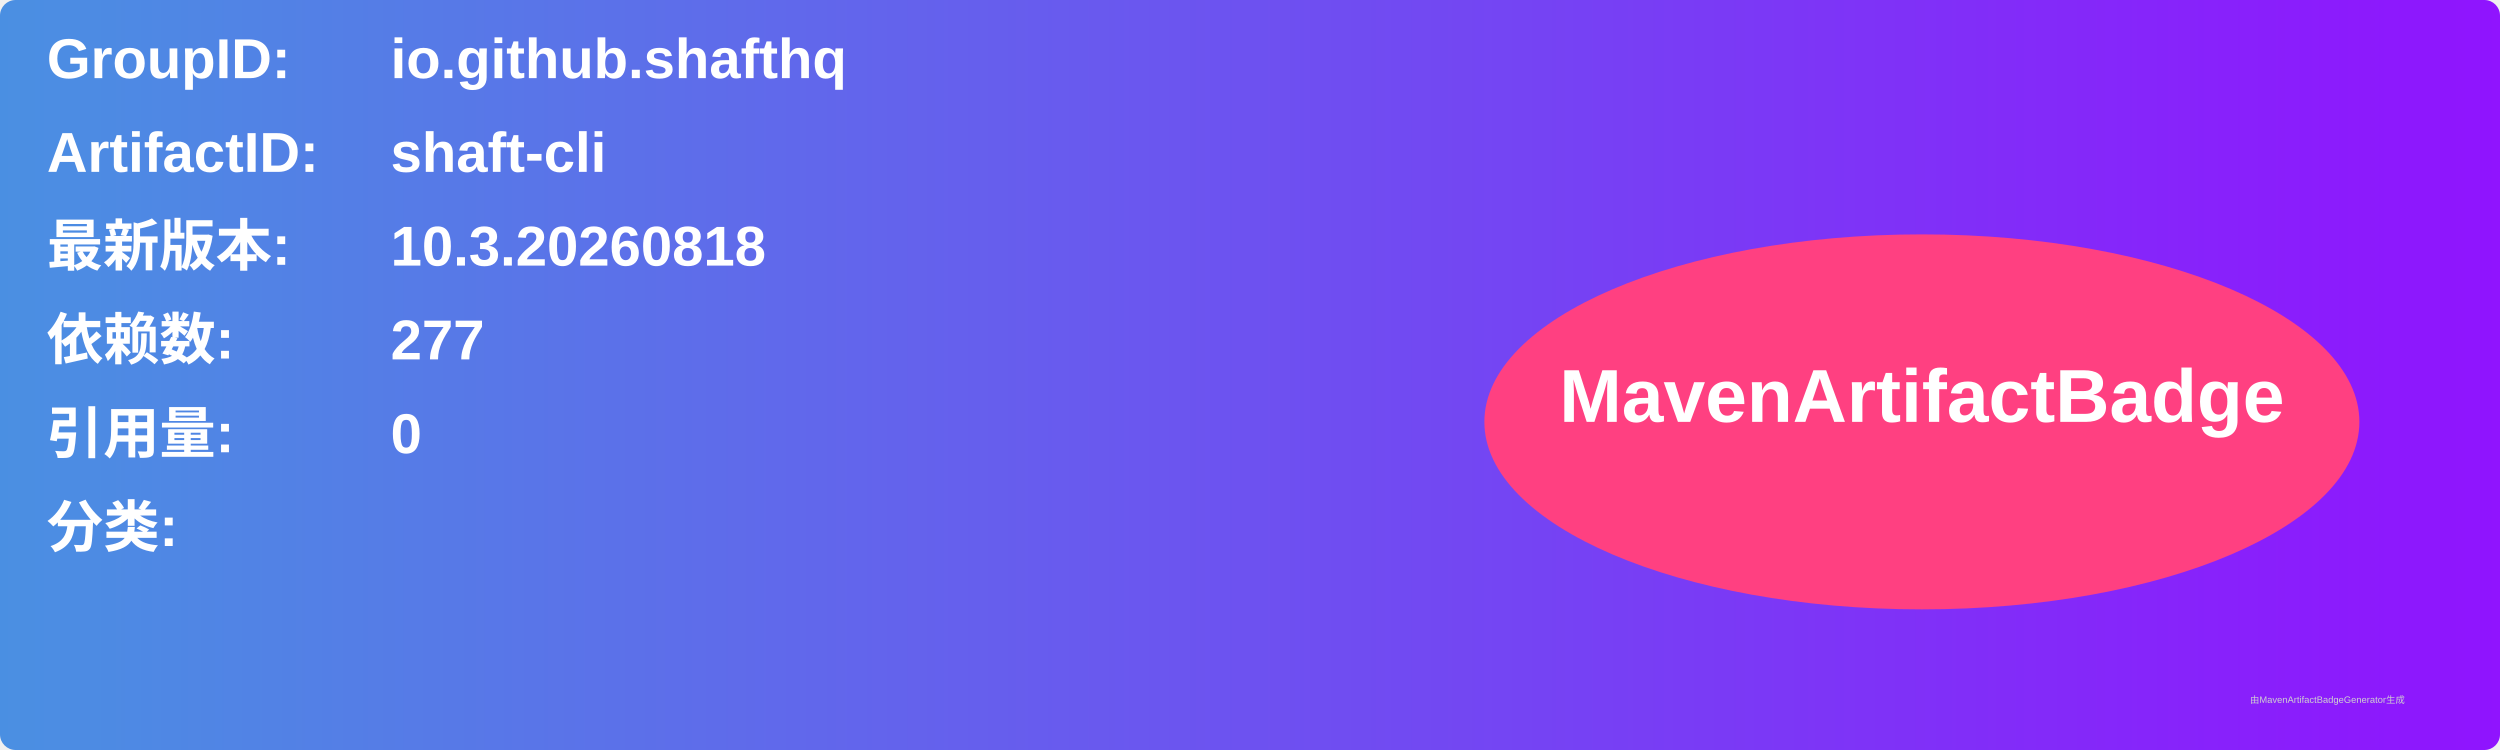
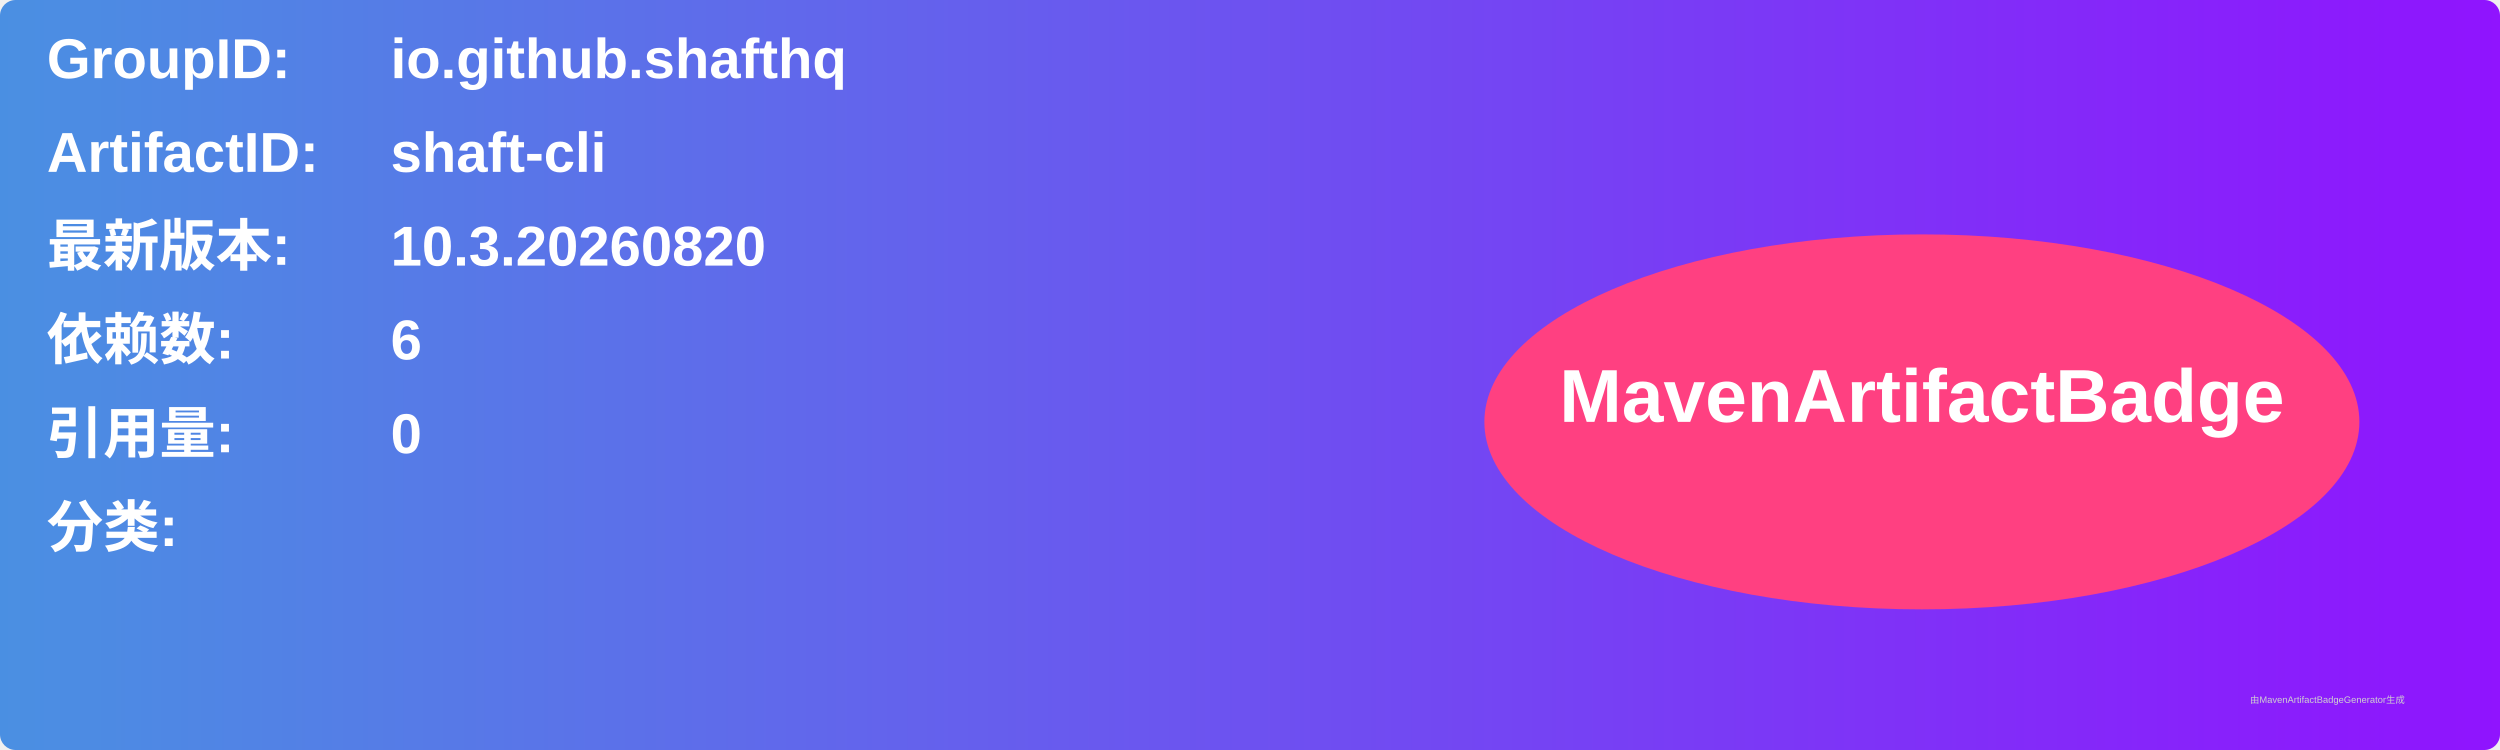
<svg xmlns="http://www.w3.org/2000/svg" width="800" height="240" viewBox="0 0 800 240">
  <linearGradient id="grad" x1="0%" y1="0%" x2="100%" y2="0%">
    <stop offset="0%" stop-color="#4a90e2" />
    <stop offset="100%" stop-color="#9013fe" />
  </linearGradient>
  <rect width="100%" height="100%" rx="5" ry="5" fill="url(#grad)" />
  <g transform="translate(15, 15)">
    <text x="0" y="10" font-family="Arial" font-size="18" fill="white" font-weight="bold" width="260">GroupID:</text>
    <text x="110" y="10" font-family="Arial" font-size="18" fill="white" font-weight="bold" width="460">io.github.shafthq</text>
    <text x="0" y="40" font-family="Arial" font-size="18" fill="white" font-weight="bold" width="260">ArtifactID:</text>
    <text x="110" y="40" font-family="Arial" font-size="18" fill="white" font-weight="bold" width="460">shaft-cli</text>
    <text x="0" y="70" font-family="Arial" font-size="18" fill="white" font-weight="bold">最新版本:</text>
    <text x="110" y="70" font-family="Arial" font-size="18" fill="white" font-weight="bold">
-       <tspan font-weight="bold">10.3.20260818</tspan>
+       <tspan font-weight="bold">10.3.20260820</tspan>
    </text>
    <text x="0" y="100" font-family="Arial" font-size="18" fill="white" font-weight="bold">依赖数: </text>
    <text x="110" y="100" font-family="Arial" font-size="18" fill="white">
-       <tspan font-weight="bold">277</tspan>
+       <tspan font-weight="bold">6</tspan>
    </text>
    <text x="0" y="130" font-family="Arial" font-size="18" fill="white" font-weight="bold">引用量: </text>
    <text x="110" y="130" font-family="Arial" font-size="18" fill="white">
      <tspan font-weight="bold">0</tspan>
    </text>
    <text x="0" y="160" font-family="Arial" font-size="18" fill="white" font-weight="bold">分类:</text>
    <text x="10" y="190" font-family="Arial" font-size="10" fill="white">
      <tspan font-weight="bold" />
    </text>
    <ellipse cx="600" cy="120" rx="140" ry="60" fill="#ff4081" />
    <text x="600" y="120" text-anchor="middle" font-family="Arial" font-size="24" fill="white" font-weight="bold">MavenArtifactBadge</text>
  </g>
  <text x="720" y="225" font-family="Arial" font-size="3" fill="#d0d0d0">由MavenArtifactBadgeGenerator生成</text>
</svg>
